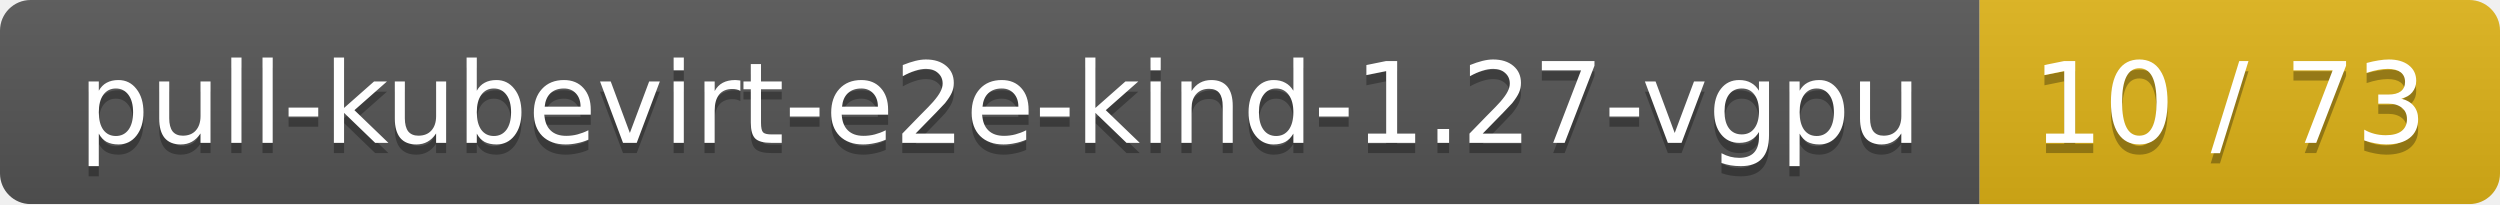
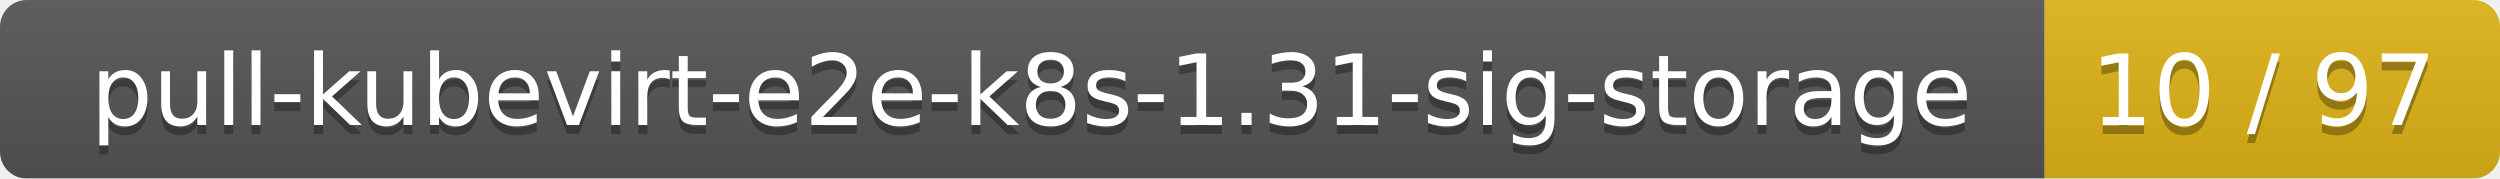
- <svg xmlns="http://www.w3.org/2000/svg" width="245" height="20">
+ <svg xmlns="http://www.w3.org/2000/svg" width="280" height="20">
  <linearGradient id="smooth" x2="0" y2="100%">
    <stop offset="0" stop-color="#bbb" stop-opacity=".1" />
    <stop offset="1" stop-opacity=".1" />
  </linearGradient>
  <mask id="round">
-     <rect width="245" height="20" rx="3" fill="#fff" />
+     <rect width="280" height="20" rx="3" fill="#fff" />
  </mask>
  <g mask="url(#round)">
-     <rect width="194" height="20" fill="#555" />
-     <rect x="194" width="51" height="20" fill="#dfb317" />
-     <rect width="245" height="20" fill="url(#smooth)" />
+     <rect width="229" height="20" fill="#555" />
+     <rect x="229" width="51" height="20" fill="#dfb317" />
+     <rect width="280" height="20" fill="url(#smooth)" />
  </g>
  <g fill="#fff" text-anchor="middle" font-family="DejaVu Sans,Verdana,Geneva,sans-serif" font-size="11">
-     <text x="98" y="15" fill="#010101" fill-opacity=".3">pull-kubevirt-e2e-kind-1.27-vgpu</text>
-     <text x="98" y="14">pull-kubevirt-e2e-kind-1.27-vgpu</text>
-     <text x="218.5" y="15" fill="#010101" fill-opacity=".3">10 / 73</text>
-     <text x="218.5" y="14">10 / 73</text>
+     <text x="115.5" y="15" fill="#010101" fill-opacity=".3">pull-kubevirt-e2e-k8s-1.31-sig-storage</text>
+     <text x="115.5" y="14">pull-kubevirt-e2e-k8s-1.31-sig-storage</text>
+     <text x="253.5" y="15" fill="#010101" fill-opacity=".3">10 / 97</text>
+     <text x="253.5" y="14">10 / 97</text>
  </g>
</svg>
